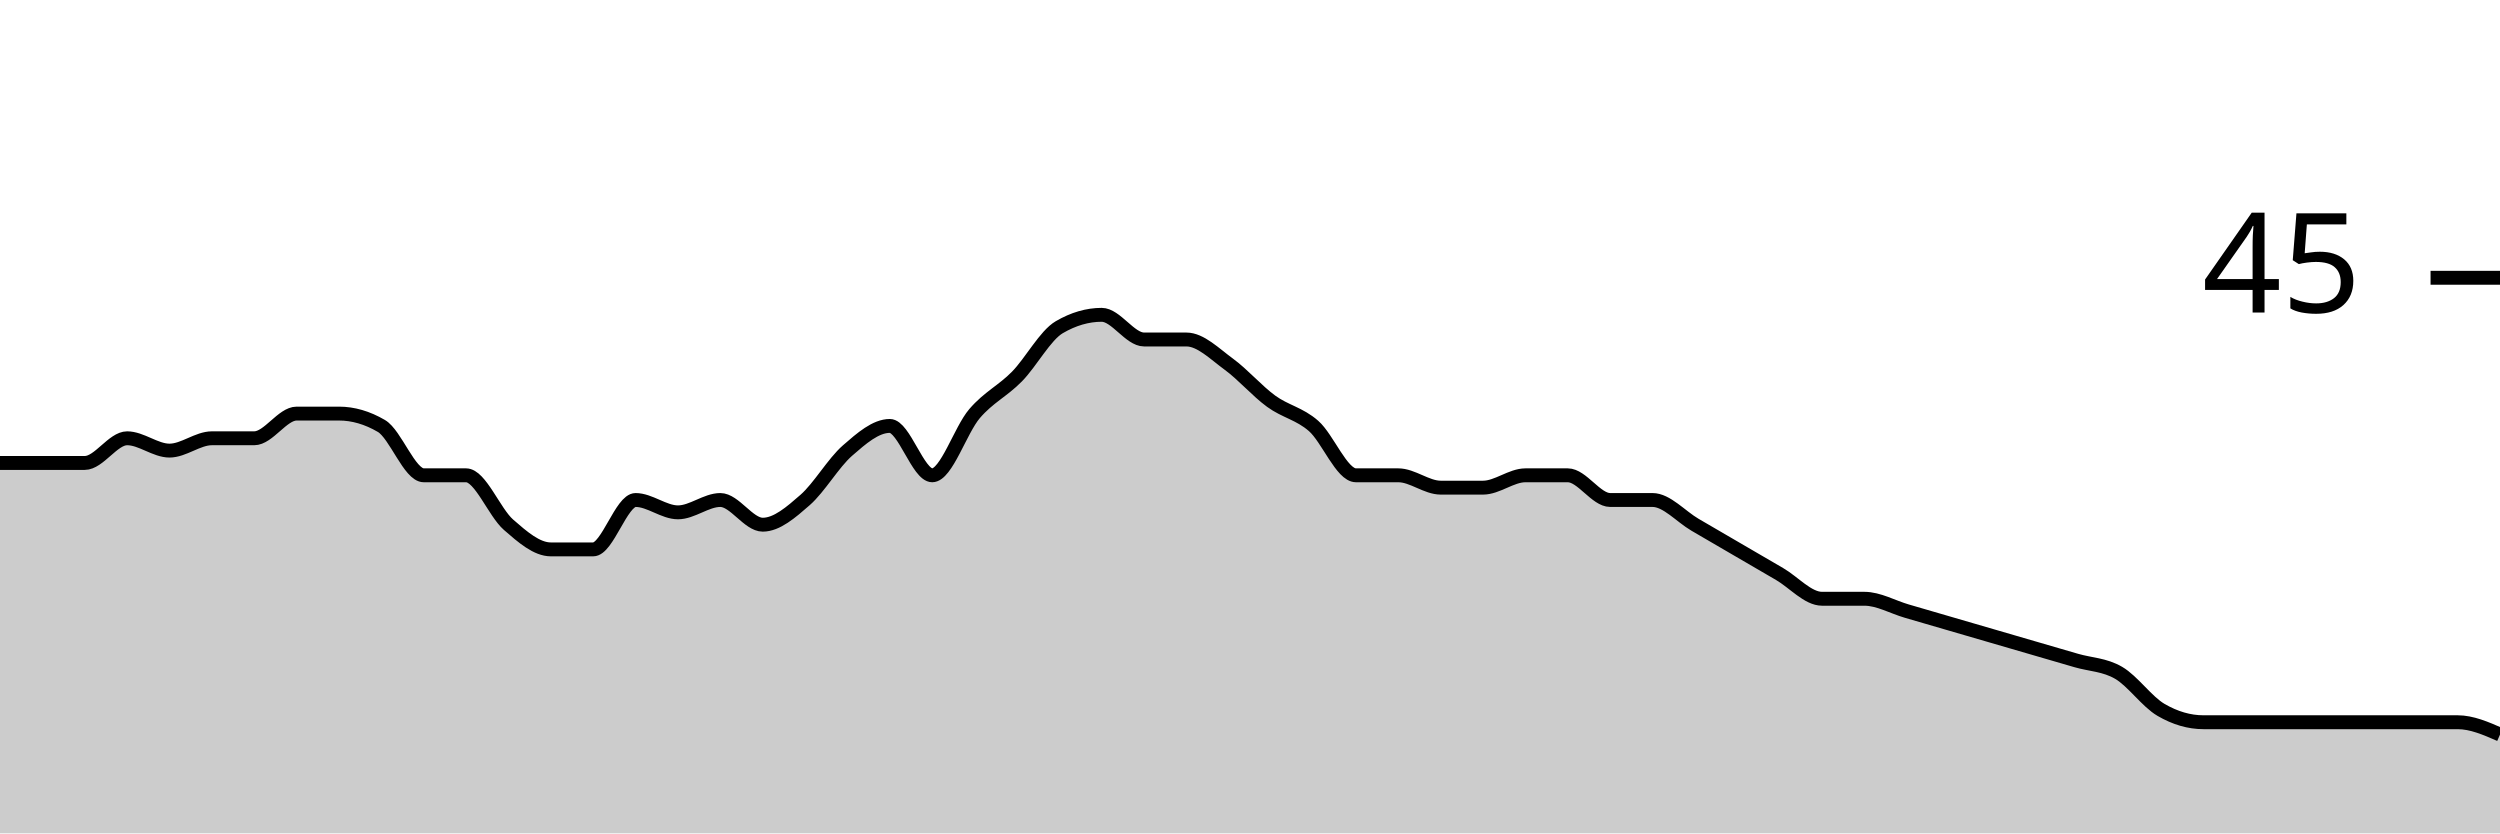
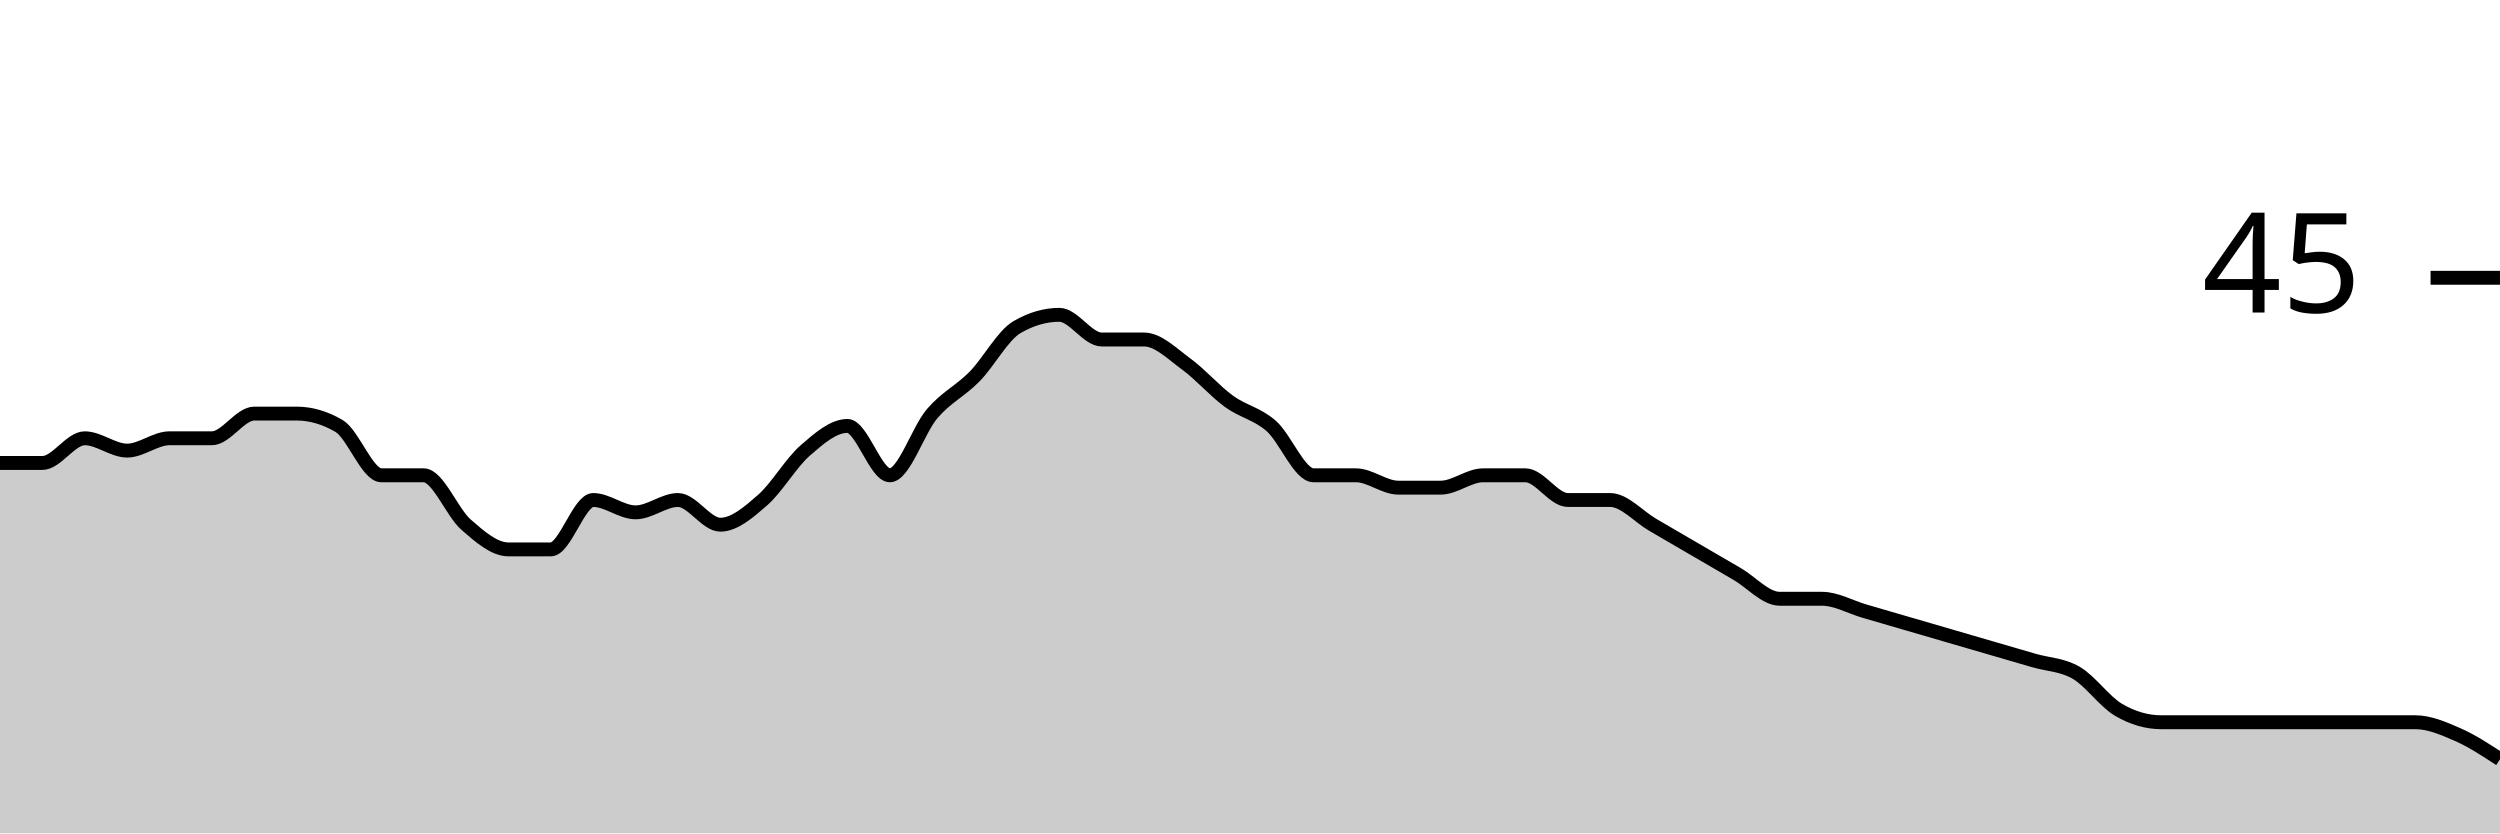
<svg xmlns="http://www.w3.org/2000/svg" viewBox="0 0 180 60">
  <g transform="translate(0,20)">
-     <path class="area" fill="rgba(0, 0, 0, 0.2)" d="M0,13.333C1.017,13.333,2.034,13.333,3.051,13.333C4.068,13.333,5.085,13.333,6.102,13.333C7.119,13.333,8.136,11.556,9.153,11.556C10.169,11.556,11.186,12.444,12.203,12.444C13.22,12.444,14.237,11.556,15.254,11.556C16.271,11.556,17.288,11.556,18.305,11.556C19.322,11.556,20.339,9.778,21.356,9.778C22.373,9.778,23.39,9.778,24.407,9.778C25.424,9.778,26.441,10.074,27.458,10.667C28.475,11.259,29.492,14.222,30.508,14.222C31.525,14.222,32.542,14.222,33.559,14.222C34.576,14.222,35.593,16.889,36.61,17.778C37.627,18.667,38.644,19.556,39.661,19.556C40.678,19.556,41.695,19.556,42.712,19.556C43.729,19.556,44.746,16,45.763,16C46.78,16,47.797,16.889,48.814,16.889C49.831,16.889,50.847,16,51.864,16C52.881,16,53.898,17.778,54.915,17.778C55.932,17.778,56.949,16.889,57.966,16C58.983,15.111,60,13.333,61.017,12.444C62.034,11.556,63.051,10.667,64.068,10.667C65.085,10.667,66.102,14.222,67.119,14.222C68.136,14.222,69.153,10.963,70.169,9.778C71.186,8.593,72.203,8.148,73.22,7.111C74.237,6.074,75.254,4.148,76.271,3.556C77.288,2.963,78.305,2.667,79.322,2.667C80.339,2.667,81.356,4.444,82.373,4.444C83.39,4.444,84.407,4.444,85.424,4.444C86.441,4.444,87.458,5.481,88.475,6.222C89.492,6.963,90.508,8.148,91.525,8.889C92.542,9.63,93.559,9.778,94.576,10.667C95.593,11.556,96.61,14.222,97.627,14.222C98.644,14.222,99.661,14.222,100.678,14.222C101.695,14.222,102.712,15.111,103.729,15.111C104.746,15.111,105.763,15.111,106.78,15.111C107.797,15.111,108.814,14.222,109.831,14.222C110.847,14.222,111.864,14.222,112.881,14.222C113.898,14.222,114.915,16,115.932,16C116.949,16,117.966,16,118.983,16C120,16,121.017,17.185,122.034,17.778C123.051,18.37,124.068,18.963,125.085,19.556C126.102,20.148,127.119,20.741,128.136,21.333C129.153,21.926,130.169,23.111,131.186,23.111C132.203,23.111,133.22,23.111,134.237,23.111C135.254,23.111,136.271,23.704,137.288,24C138.305,24.296,139.322,24.593,140.339,24.889C141.356,25.185,142.373,25.481,143.39,25.778C144.407,26.074,145.424,26.37,146.441,26.667C147.458,26.963,148.475,27.259,149.492,27.556C150.508,27.852,151.525,27.852,152.542,28.444C153.559,29.037,154.576,30.519,155.593,31.111C156.61,31.704,157.627,32,158.644,32C159.661,32,160.678,32,161.695,32C162.712,32,163.729,32,164.746,32C165.763,32,166.78,32,167.797,32C168.814,32,169.831,32,170.847,32C171.864,32,172.881,32,173.898,32C174.915,32,175.932,32,176.949,32C177.966,32,178.983,32.444,180,32.889L180,40C178.983,40,177.966,40,176.949,40C175.932,40,174.915,40,173.898,40C172.881,40,171.864,40,170.847,40C169.831,40,168.814,40,167.797,40C166.78,40,165.763,40,164.746,40C163.729,40,162.712,40,161.695,40C160.678,40,159.661,40,158.644,40C157.627,40,156.61,40,155.593,40C154.576,40,153.559,40,152.542,40C151.525,40,150.508,40,149.492,40C148.475,40,147.458,40,146.441,40C145.424,40,144.407,40,143.39,40C142.373,40,141.356,40,140.339,40C139.322,40,138.305,40,137.288,40C136.271,40,135.254,40,134.237,40C133.22,40,132.203,40,131.186,40C130.169,40,129.153,40,128.136,40C127.119,40,126.102,40,125.085,40C124.068,40,123.051,40,122.034,40C121.017,40,120,40,118.983,40C117.966,40,116.949,40,115.932,40C114.915,40,113.898,40,112.881,40C111.864,40,110.847,40,109.831,40C108.814,40,107.797,40,106.78,40C105.763,40,104.746,40,103.729,40C102.712,40,101.695,40,100.678,40C99.661,40,98.644,40,97.627,40C96.61,40,95.593,40,94.576,40C93.559,40,92.542,40,91.525,40C90.508,40,89.492,40,88.475,40C87.458,40,86.441,40,85.424,40C84.407,40,83.39,40,82.373,40C81.356,40,80.339,40,79.322,40C78.305,40,77.288,40,76.271,40C75.254,40,74.237,40,73.22,40C72.203,40,71.186,40,70.169,40C69.153,40,68.136,40,67.119,40C66.102,40,65.085,40,64.068,40C63.051,40,62.034,40,61.017,40C60,40,58.983,40,57.966,40C56.949,40,55.932,40,54.915,40C53.898,40,52.881,40,51.864,40C50.847,40,49.831,40,48.814,40C47.797,40,46.78,40,45.763,40C44.746,40,43.729,40,42.712,40C41.695,40,40.678,40,39.661,40C38.644,40,37.627,40,36.61,40C35.593,40,34.576,40,33.559,40C32.542,40,31.525,40,30.508,40C29.492,40,28.475,40,27.458,40C26.441,40,25.424,40,24.407,40C23.39,40,22.373,40,21.356,40C20.339,40,19.322,40,18.305,40C17.288,40,16.271,40,15.254,40C14.237,40,13.22,40,12.203,40C11.186,40,10.169,40,9.153,40C8.136,40,7.119,40,6.102,40C5.085,40,4.068,40,3.051,40C2.034,40,1.017,40,0,40Z" />
-     <path class="line" stroke="black" fill="none" d="M0,13.333C1.017,13.333,2.034,13.333,3.051,13.333C4.068,13.333,5.085,13.333,6.102,13.333C7.119,13.333,8.136,11.556,9.153,11.556C10.169,11.556,11.186,12.444,12.203,12.444C13.22,12.444,14.237,11.556,15.254,11.556C16.271,11.556,17.288,11.556,18.305,11.556C19.322,11.556,20.339,9.778,21.356,9.778C22.373,9.778,23.39,9.778,24.407,9.778C25.424,9.778,26.441,10.074,27.458,10.667C28.475,11.259,29.492,14.222,30.508,14.222C31.525,14.222,32.542,14.222,33.559,14.222C34.576,14.222,35.593,16.889,36.61,17.778C37.627,18.667,38.644,19.556,39.661,19.556C40.678,19.556,41.695,19.556,42.712,19.556C43.729,19.556,44.746,16,45.763,16C46.78,16,47.797,16.889,48.814,16.889C49.831,16.889,50.847,16,51.864,16C52.881,16,53.898,17.778,54.915,17.778C55.932,17.778,56.949,16.889,57.966,16C58.983,15.111,60,13.333,61.017,12.444C62.034,11.556,63.051,10.667,64.068,10.667C65.085,10.667,66.102,14.222,67.119,14.222C68.136,14.222,69.153,10.963,70.169,9.778C71.186,8.593,72.203,8.148,73.22,7.111C74.237,6.074,75.254,4.148,76.271,3.556C77.288,2.963,78.305,2.667,79.322,2.667C80.339,2.667,81.356,4.444,82.373,4.444C83.39,4.444,84.407,4.444,85.424,4.444C86.441,4.444,87.458,5.481,88.475,6.222C89.492,6.963,90.508,8.148,91.525,8.889C92.542,9.63,93.559,9.778,94.576,10.667C95.593,11.556,96.61,14.222,97.627,14.222C98.644,14.222,99.661,14.222,100.678,14.222C101.695,14.222,102.712,15.111,103.729,15.111C104.746,15.111,105.763,15.111,106.78,15.111C107.797,15.111,108.814,14.222,109.831,14.222C110.847,14.222,111.864,14.222,112.881,14.222C113.898,14.222,114.915,16,115.932,16C116.949,16,117.966,16,118.983,16C120,16,121.017,17.185,122.034,17.778C123.051,18.37,124.068,18.963,125.085,19.556C126.102,20.148,127.119,20.741,128.136,21.333C129.153,21.926,130.169,23.111,131.186,23.111C132.203,23.111,133.22,23.111,134.237,23.111C135.254,23.111,136.271,23.704,137.288,24C138.305,24.296,139.322,24.593,140.339,24.889C141.356,25.185,142.373,25.481,143.39,25.778C144.407,26.074,145.424,26.37,146.441,26.667C147.458,26.963,148.475,27.259,149.492,27.556C150.508,27.852,151.525,27.852,152.542,28.444C153.559,29.037,154.576,30.519,155.593,31.111C156.61,31.704,157.627,32,158.644,32C159.661,32,160.678,32,161.695,32C162.712,32,163.729,32,164.746,32C165.763,32,166.78,32,167.797,32C168.814,32,169.831,32,170.847,32C171.864,32,172.881,32,173.898,32C174.915,32,175.932,32,176.949,32C177.966,32,178.983,32.444,180,32.889" />
+     <path class="area" fill="rgba(0, 0, 0, 0.2)" d="M0,13.333C1.017,13.333,2.034,13.333,3.051,13.333C4.068,13.333,5.085,11.556,6.102,11.556C7.119,11.556,8.136,12.444,9.153,12.444C10.169,12.444,11.186,11.556,12.203,11.556C13.22,11.556,14.237,11.556,15.254,11.556C16.271,11.556,17.288,9.778,18.305,9.778C19.322,9.778,20.339,9.778,21.356,9.778C22.373,9.778,23.39,10.074,24.407,10.667C25.424,11.259,26.441,14.222,27.458,14.222C28.475,14.222,29.492,14.222,30.508,14.222C31.525,14.222,32.542,16.889,33.559,17.778C34.576,18.667,35.593,19.556,36.61,19.556C37.627,19.556,38.644,19.556,39.661,19.556C40.678,19.556,41.695,16,42.712,16C43.729,16,44.746,16.889,45.763,16.889C46.78,16.889,47.797,16,48.814,16C49.831,16,50.847,17.778,51.864,17.778C52.881,17.778,53.898,16.889,54.915,16C55.932,15.111,56.949,13.333,57.966,12.444C58.983,11.556,60,10.667,61.017,10.667C62.034,10.667,63.051,14.222,64.068,14.222C65.085,14.222,66.102,10.963,67.119,9.778C68.136,8.593,69.153,8.148,70.169,7.111C71.186,6.074,72.203,4.148,73.22,3.556C74.237,2.963,75.254,2.667,76.271,2.667C77.288,2.667,78.305,4.444,79.322,4.444C80.339,4.444,81.356,4.444,82.373,4.444C83.39,4.444,84.407,5.481,85.424,6.222C86.441,6.963,87.458,8.148,88.475,8.889C89.492,9.63,90.508,9.778,91.525,10.667C92.542,11.556,93.559,14.222,94.576,14.222C95.593,14.222,96.61,14.222,97.627,14.222C98.644,14.222,99.661,15.111,100.678,15.111C101.695,15.111,102.712,15.111,103.729,15.111C104.746,15.111,105.763,14.222,106.78,14.222C107.797,14.222,108.814,14.222,109.831,14.222C110.847,14.222,111.864,16,112.881,16C113.898,16,114.915,16,115.932,16C116.949,16,117.966,17.185,118.983,17.778C120,18.37,121.017,18.963,122.034,19.556C123.051,20.148,124.068,20.741,125.085,21.333C126.102,21.926,127.119,23.111,128.136,23.111C129.153,23.111,130.169,23.111,131.186,23.111C132.203,23.111,133.22,23.704,134.237,24C135.254,24.296,136.271,24.593,137.288,24.889C138.305,25.185,139.322,25.481,140.339,25.778C141.356,26.074,142.373,26.37,143.39,26.667C144.407,26.963,145.424,27.259,146.441,27.556C147.458,27.852,148.475,27.852,149.492,28.444C150.508,29.037,151.525,30.519,152.542,31.111C153.559,31.704,154.576,32,155.593,32C156.61,32,157.627,32,158.644,32C159.661,32,160.678,32,161.695,32C162.712,32,163.729,32,164.746,32C165.763,32,166.78,32,167.797,32C168.814,32,169.831,32,170.847,32C171.864,32,172.881,32,173.898,32C174.915,32,175.932,32.444,176.949,32.889C177.966,33.333,178.983,34,180,34.667L180,40C178.983,40,177.966,40,176.949,40C175.932,40,174.915,40,173.898,40C172.881,40,171.864,40,170.847,40C169.831,40,168.814,40,167.797,40C166.78,40,165.763,40,164.746,40C163.729,40,162.712,40,161.695,40C160.678,40,159.661,40,158.644,40C157.627,40,156.61,40,155.593,40C154.576,40,153.559,40,152.542,40C151.525,40,150.508,40,149.492,40C148.475,40,147.458,40,146.441,40C145.424,40,144.407,40,143.39,40C142.373,40,141.356,40,140.339,40C139.322,40,138.305,40,137.288,40C136.271,40,135.254,40,134.237,40C133.22,40,132.203,40,131.186,40C130.169,40,129.153,40,128.136,40C127.119,40,126.102,40,125.085,40C124.068,40,123.051,40,122.034,40C121.017,40,120,40,118.983,40C117.966,40,116.949,40,115.932,40C114.915,40,113.898,40,112.881,40C111.864,40,110.847,40,109.831,40C108.814,40,107.797,40,106.78,40C105.763,40,104.746,40,103.729,40C102.712,40,101.695,40,100.678,40C99.661,40,98.644,40,97.627,40C96.61,40,95.593,40,94.576,40C93.559,40,92.542,40,91.525,40C90.508,40,89.492,40,88.475,40C87.458,40,86.441,40,85.424,40C84.407,40,83.39,40,82.373,40C81.356,40,80.339,40,79.322,40C78.305,40,77.288,40,76.271,40C75.254,40,74.237,40,73.22,40C72.203,40,71.186,40,70.169,40C69.153,40,68.136,40,67.119,40C66.102,40,65.085,40,64.068,40C63.051,40,62.034,40,61.017,40C60,40,58.983,40,57.966,40C56.949,40,55.932,40,54.915,40C53.898,40,52.881,40,51.864,40C50.847,40,49.831,40,48.814,40C47.797,40,46.78,40,45.763,40C44.746,40,43.729,40,42.712,40C41.695,40,40.678,40,39.661,40C38.644,40,37.627,40,36.61,40C35.593,40,34.576,40,33.559,40C32.542,40,31.525,40,30.508,40C29.492,40,28.475,40,27.458,40C26.441,40,25.424,40,24.407,40C23.39,40,22.373,40,21.356,40C20.339,40,19.322,40,18.305,40C17.288,40,16.271,40,15.254,40C14.237,40,13.22,40,12.203,40C11.186,40,10.169,40,9.153,40C8.136,40,7.119,40,6.102,40C5.085,40,4.068,40,3.051,40C2.034,40,1.017,40,0,40Z" />
+     <path class="line" stroke="black" fill="none" d="M0,13.333C1.017,13.333,2.034,13.333,3.051,13.333C4.068,13.333,5.085,11.556,6.102,11.556C7.119,11.556,8.136,12.444,9.153,12.444C10.169,12.444,11.186,11.556,12.203,11.556C13.22,11.556,14.237,11.556,15.254,11.556C16.271,11.556,17.288,9.778,18.305,9.778C19.322,9.778,20.339,9.778,21.356,9.778C22.373,9.778,23.39,10.074,24.407,10.667C25.424,11.259,26.441,14.222,27.458,14.222C28.475,14.222,29.492,14.222,30.508,14.222C31.525,14.222,32.542,16.889,33.559,17.778C34.576,18.667,35.593,19.556,36.61,19.556C37.627,19.556,38.644,19.556,39.661,19.556C40.678,19.556,41.695,16,42.712,16C43.729,16,44.746,16.889,45.763,16.889C46.78,16.889,47.797,16,48.814,16C49.831,16,50.847,17.778,51.864,17.778C52.881,17.778,53.898,16.889,54.915,16C55.932,15.111,56.949,13.333,57.966,12.444C58.983,11.556,60,10.667,61.017,10.667C62.034,10.667,63.051,14.222,64.068,14.222C65.085,14.222,66.102,10.963,67.119,9.778C68.136,8.593,69.153,8.148,70.169,7.111C71.186,6.074,72.203,4.148,73.22,3.556C74.237,2.963,75.254,2.667,76.271,2.667C77.288,2.667,78.305,4.444,79.322,4.444C80.339,4.444,81.356,4.444,82.373,4.444C83.39,4.444,84.407,5.481,85.424,6.222C86.441,6.963,87.458,8.148,88.475,8.889C89.492,9.63,90.508,9.778,91.525,10.667C92.542,11.556,93.559,14.222,94.576,14.222C95.593,14.222,96.61,14.222,97.627,14.222C98.644,14.222,99.661,15.111,100.678,15.111C101.695,15.111,102.712,15.111,103.729,15.111C104.746,15.111,105.763,14.222,106.78,14.222C107.797,14.222,108.814,14.222,109.831,14.222C110.847,14.222,111.864,16,112.881,16C113.898,16,114.915,16,115.932,16C116.949,16,117.966,17.185,118.983,17.778C120,18.37,121.017,18.963,122.034,19.556C123.051,20.148,124.068,20.741,125.085,21.333C126.102,21.926,127.119,23.111,128.136,23.111C129.153,23.111,130.169,23.111,131.186,23.111C132.203,23.111,133.22,23.704,134.237,24C135.254,24.296,136.271,24.593,137.288,24.889C138.305,25.185,139.322,25.481,140.339,25.778C141.356,26.074,142.373,26.37,143.39,26.667C144.407,26.963,145.424,27.259,146.441,27.556C147.458,27.852,148.475,27.852,149.492,28.444C150.508,29.037,151.525,30.519,152.542,31.111C153.559,31.704,154.576,32,155.593,32C156.61,32,157.627,32,158.644,32C159.661,32,160.678,32,161.695,32C162.712,32,163.729,32,164.746,32C165.763,32,166.78,32,167.797,32C168.814,32,169.831,32,170.847,32C171.864,32,172.881,32,173.898,32C174.915,32,175.932,32.444,176.949,32.889C177.966,33.333,178.983,34,180,34.667" />
    <path class="axis-ceiling" stroke-width="1" stroke="black" fill="none" d="M175,0L180,0" />
    <text class="axis-ceiling-label" font-family="sans-serif" text-anchor="end" font-size="10px" x="170" y="2.5">45</text>
  </g>
</svg>
